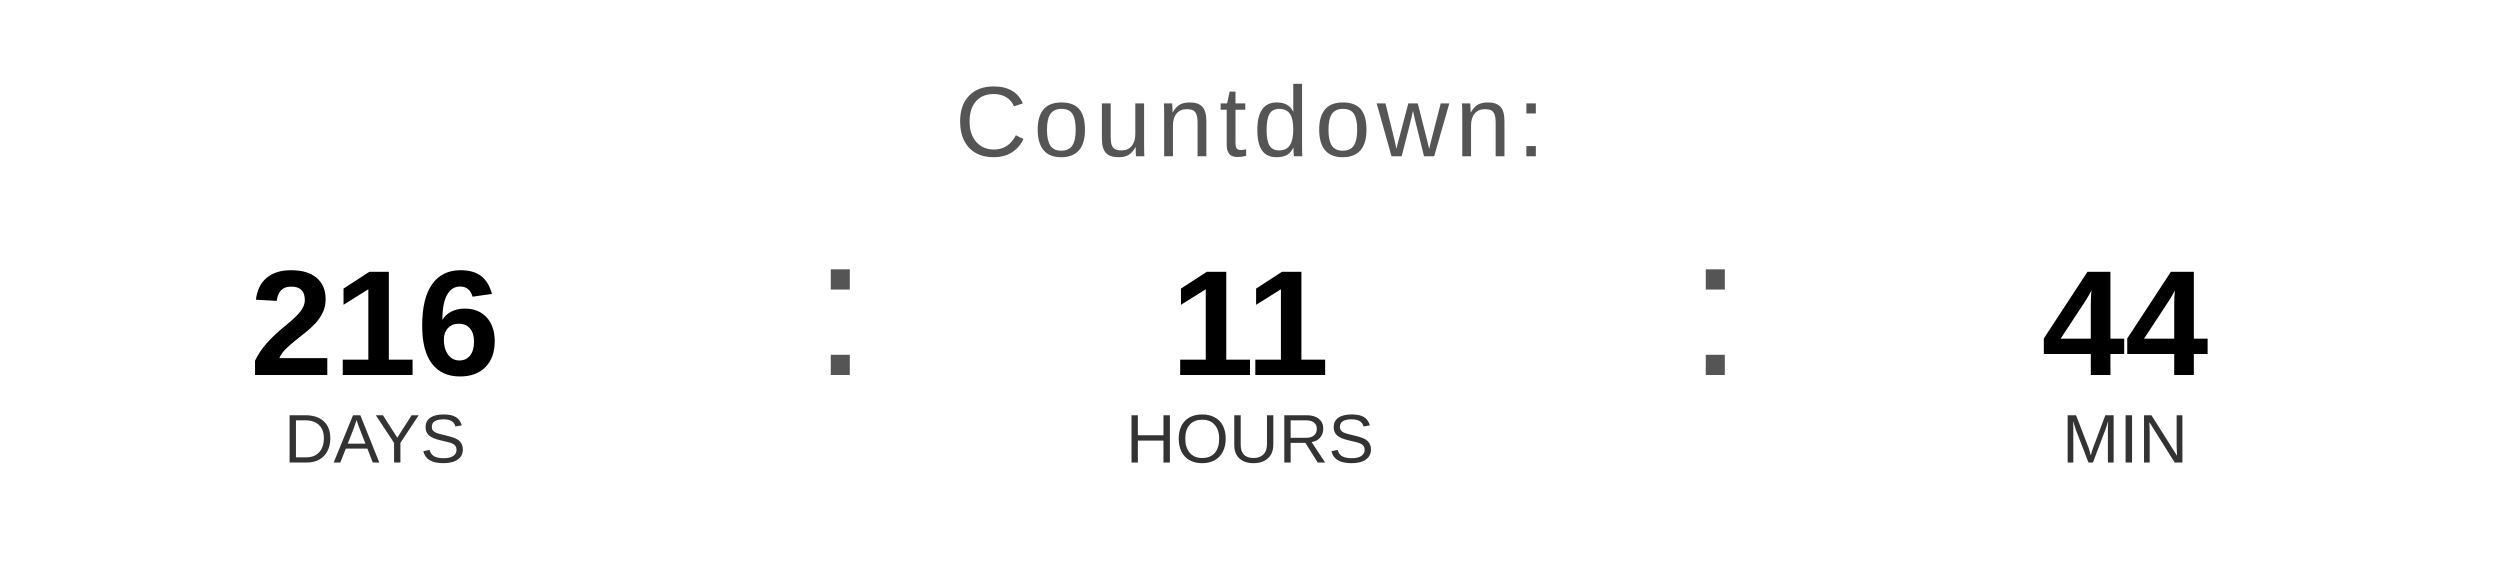
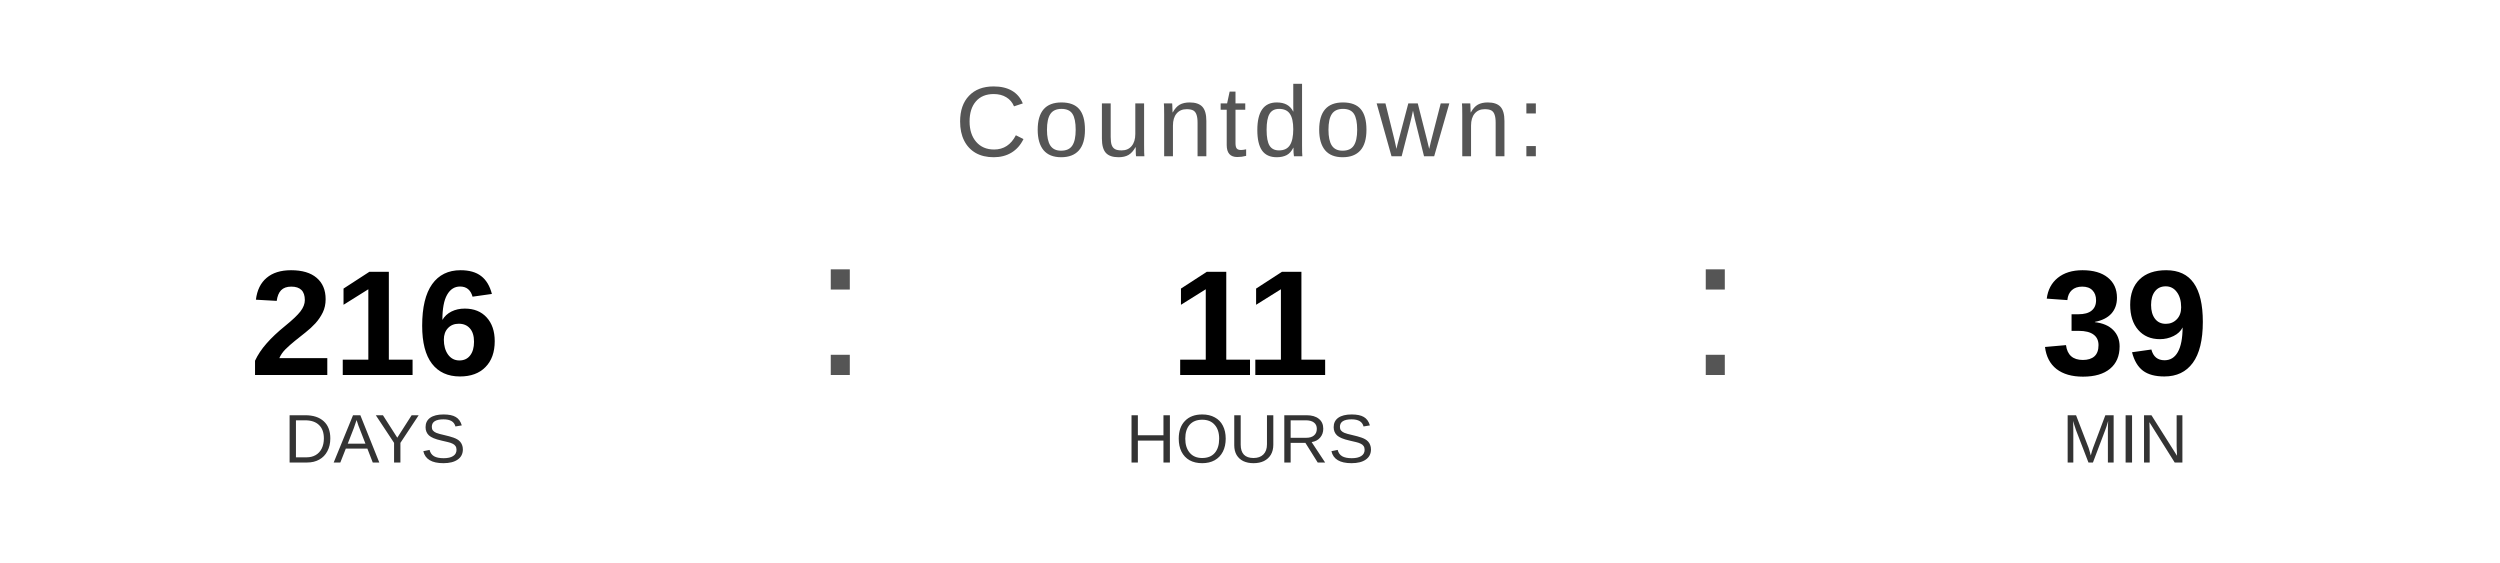
<svg xmlns="http://www.w3.org/2000/svg" width="400" height="90" viewBox="0 0 400 90">
  <text x="200" y="25" font-family="Arial, Helvetica, sans-serif" font-size="16" fill="#555555" text-anchor="middle" letter-spacing="1">
    Countdown:
  </text>
  <text x="60" y="60" font-family="Arial, Helvetica, sans-serif" font-size="24" font-weight="bold" fill="#000000" text-anchor="middle">216</text>
  <text x="60" y="74" font-family="Arial, Helvetica, sans-serif" font-size="11" fill="#333333" text-anchor="middle">DAYS</text>
  <text x="130" y="60" font-family="Arial, sans-serif" font-size="32" fill="#555555">:</text>
  <text x="200" y="60" font-family="Arial, Helvetica, sans-serif" font-size="24" font-weight="bold" fill="#000000" text-anchor="middle">11</text>
  <text x="200" y="74" font-family="Arial, Helvetica, sans-serif" font-size="11" fill="#333333" text-anchor="middle">HOURS</text>
  <text x="270" y="60" font-family="Arial, sans-serif" font-size="32" fill="#555555">:</text>
-   <text x="340" y="60" font-family="Arial, Helvetica, sans-serif" font-size="24" font-weight="bold" fill="#000000" text-anchor="middle">44</text>
+   <text x="340" y="60" font-family="Arial, Helvetica, sans-serif" font-size="24" font-weight="bold" fill="#000000" text-anchor="middle">39</text>
  <text x="340" y="74" font-family="Arial, Helvetica, sans-serif" font-size="11" fill="#333333" text-anchor="middle">MIN</text>
</svg>
